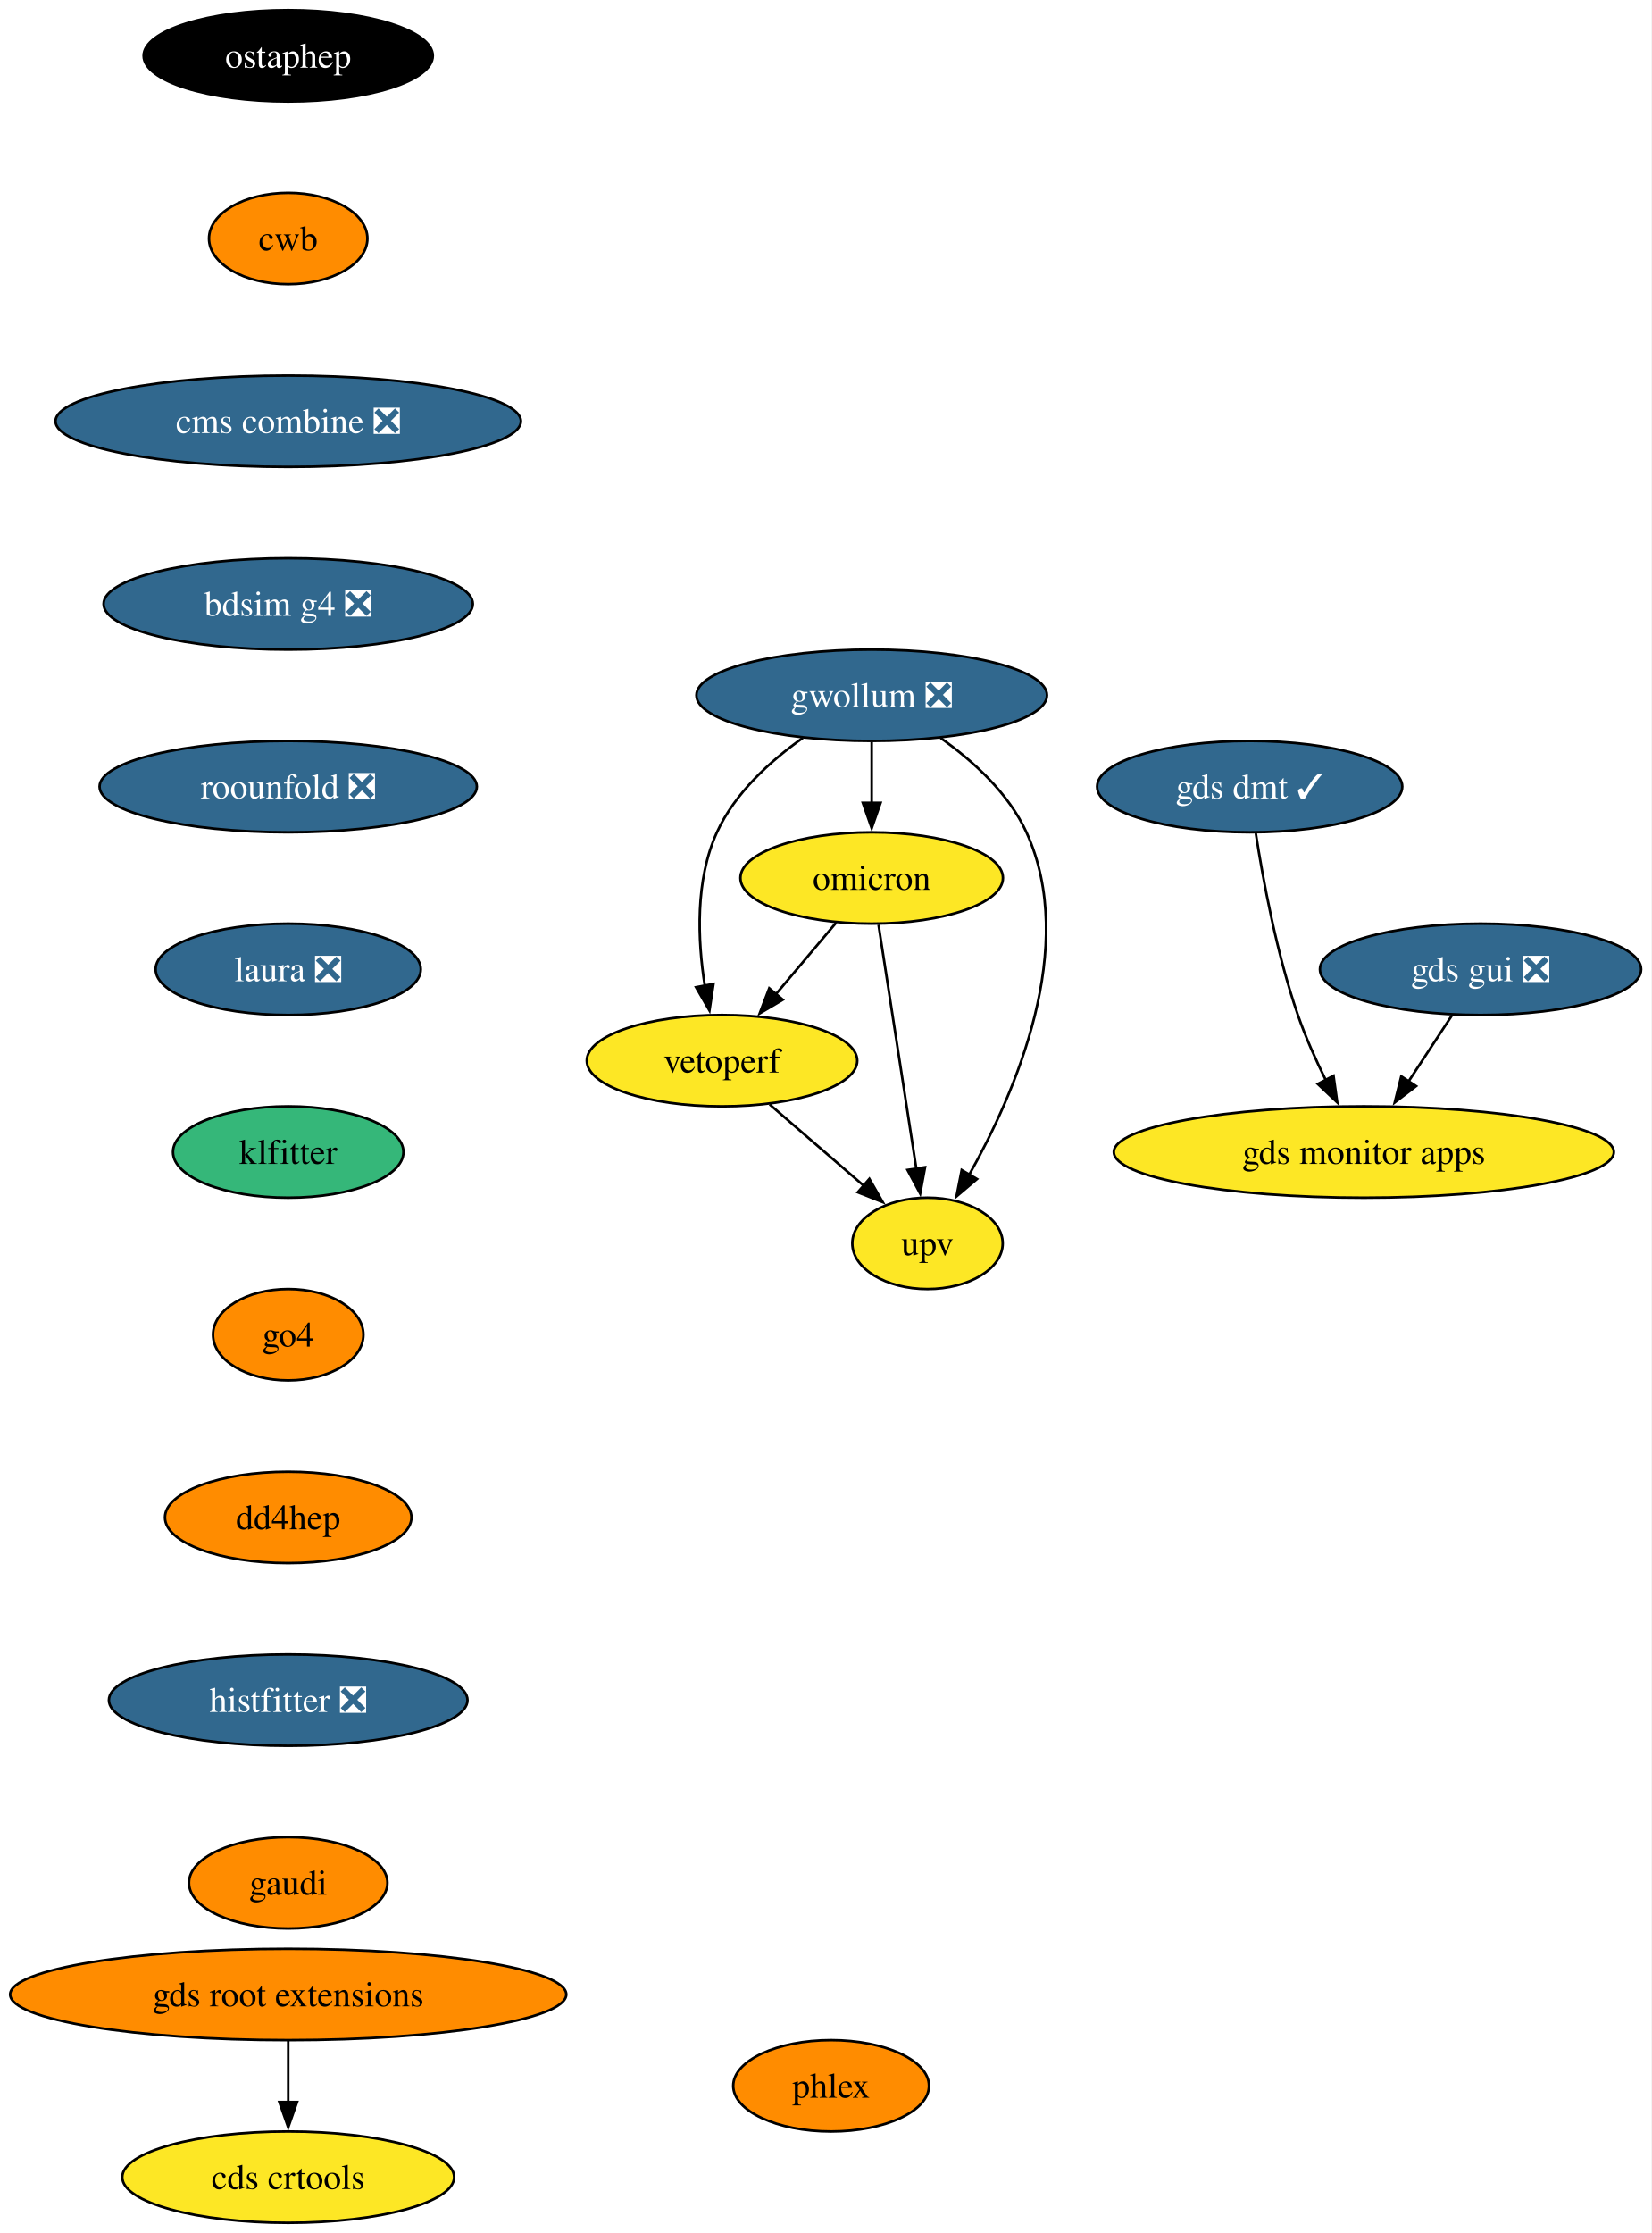
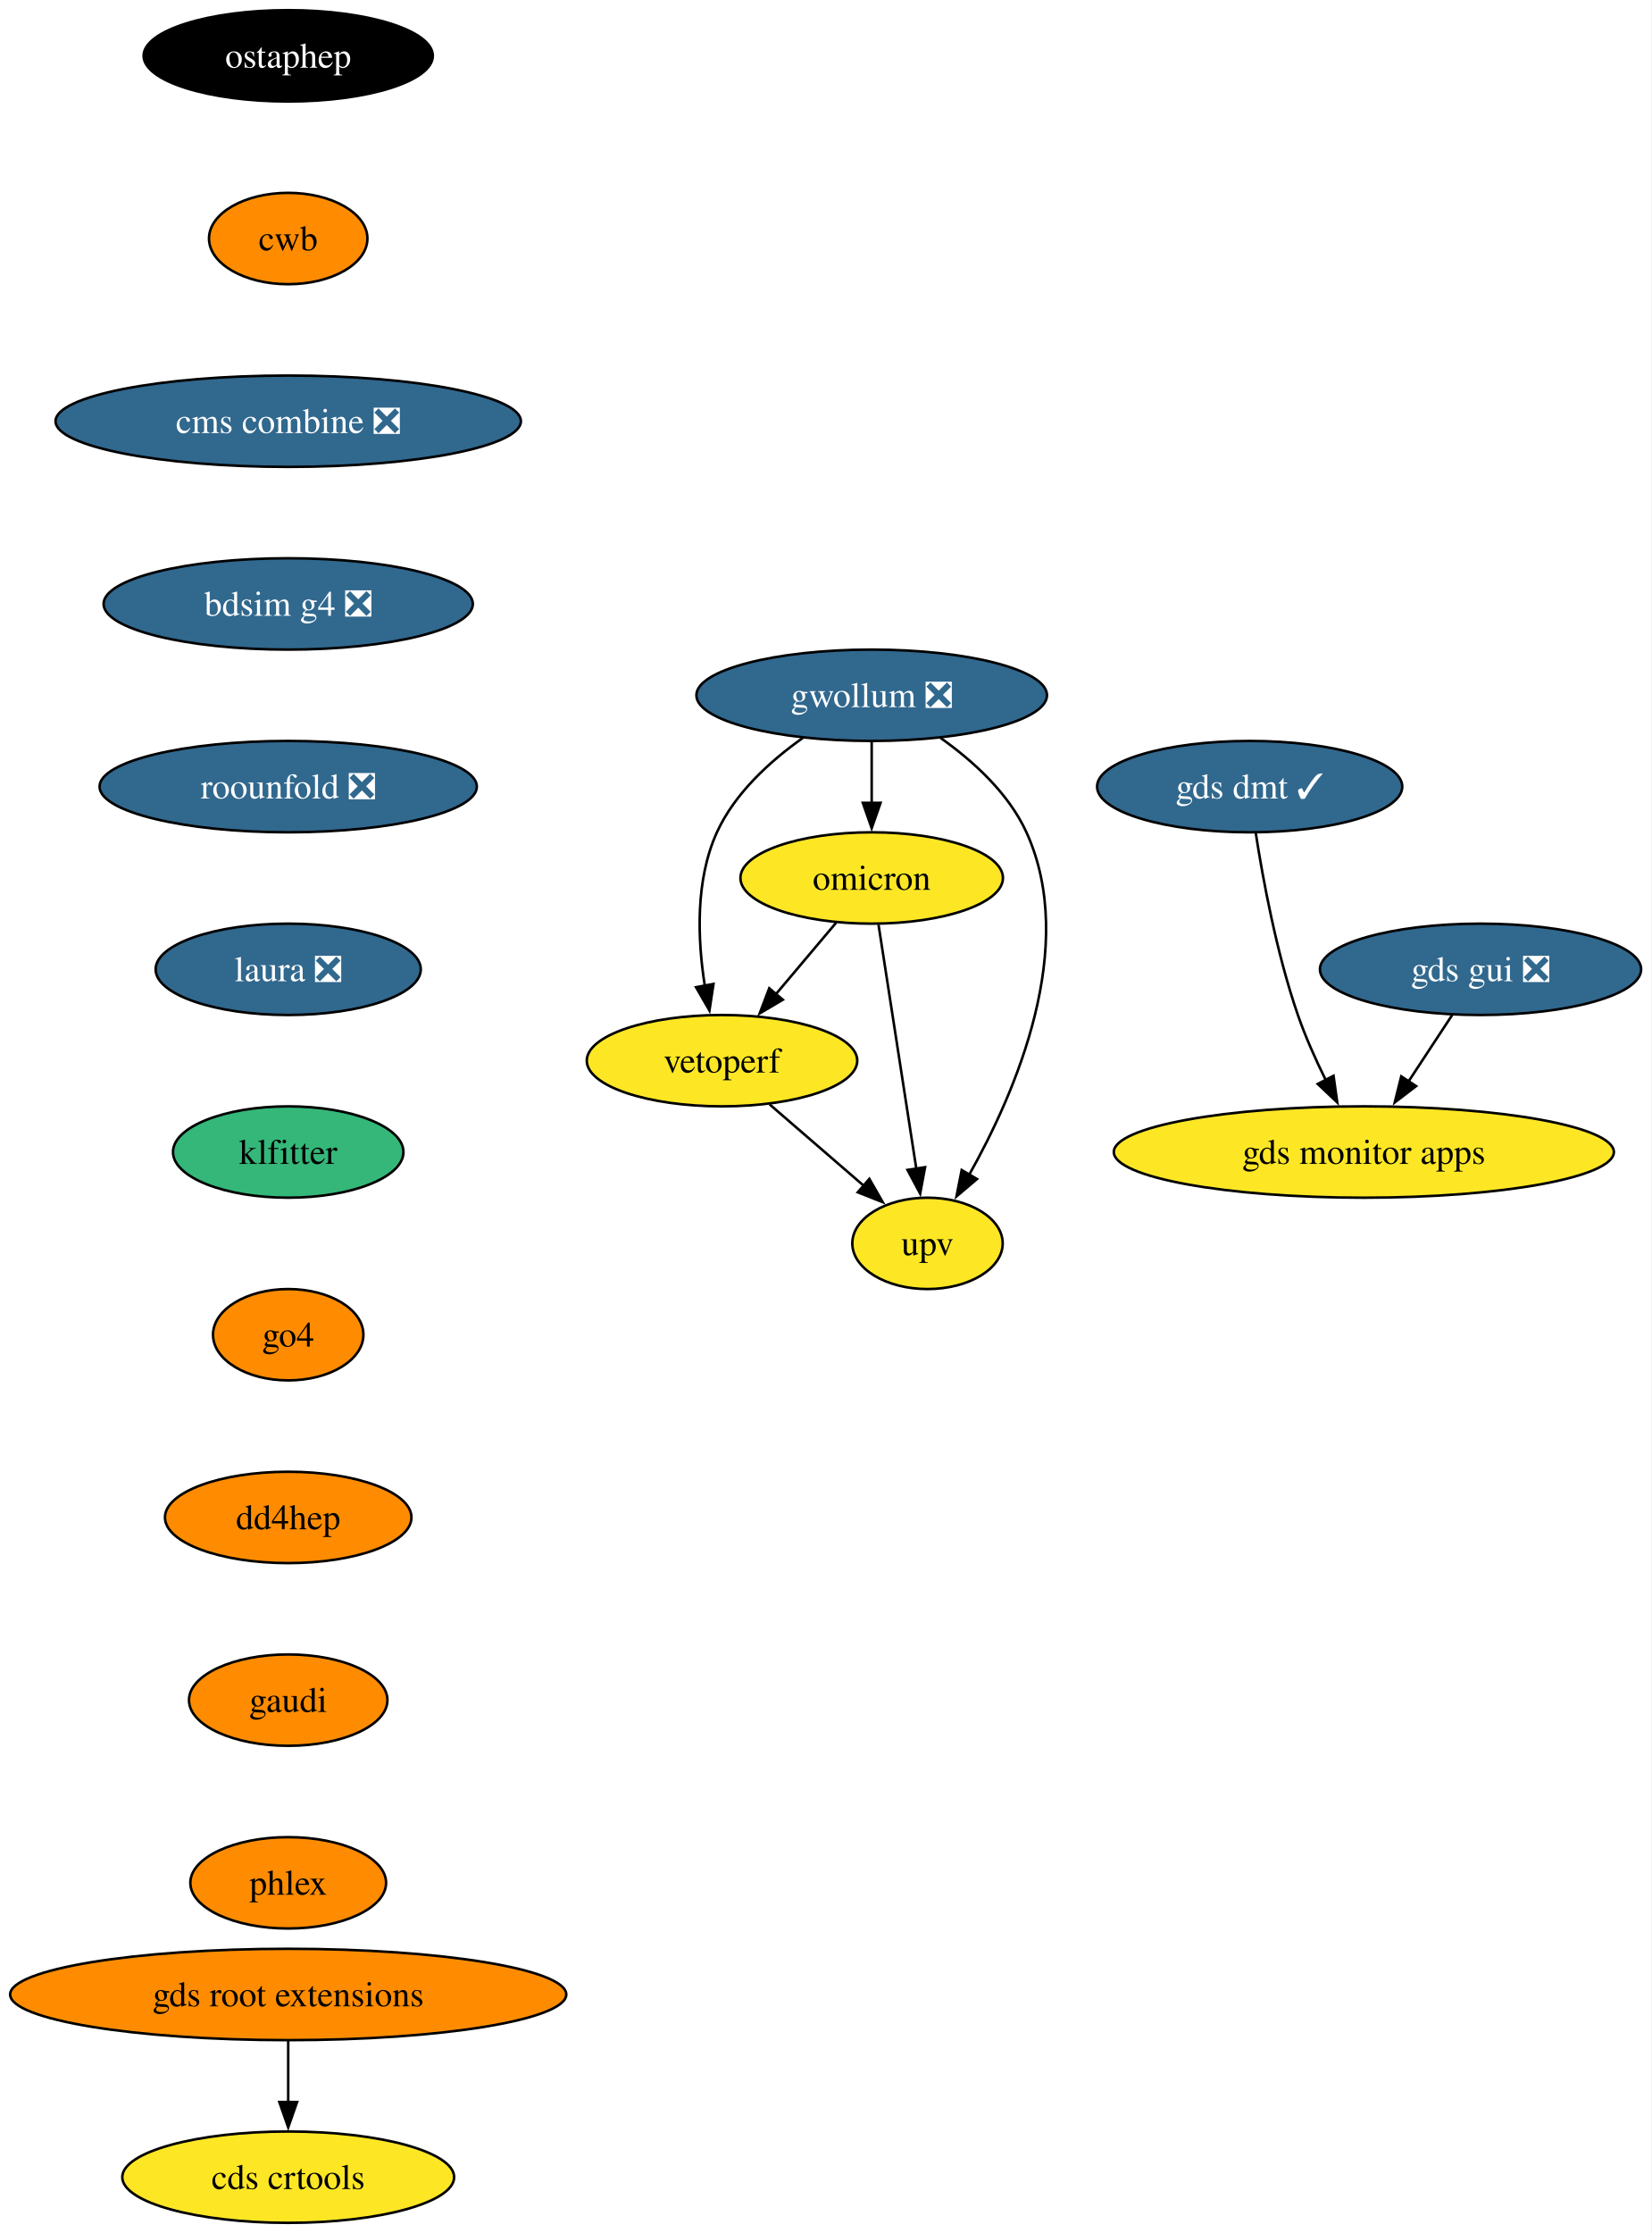
<svg xmlns="http://www.w3.org/2000/svg" xmlns:xlink="http://www.w3.org/1999/xlink" width="651pt" height="880pt" viewBox="0.00 0.00 651.00 880.00">
  <g id="graph0" class="graph" transform="scale(1 1) rotate(0) translate(4 876)">
    <polygon fill="white" stroke="none" points="-4,4 -4,-876 646.92,-876 646.92,4 -4,4" />
    <g id="node1" class="node">
      <g id="a_node1">
        <a xlink:href="https://github.com/conda-forge/ostaphep-feedstock" xlink:title="ostaphep">
          <ellipse fill="#000000" stroke="black" cx="109.61" cy="-854" rx="57" ry="18" />
          <text xml:space="preserve" text-anchor="middle" x="109.61" y="-849.33" font-family="Times,serif" font-size="14.00" fill="white">ostaphep</text>
        </a>
      </g>
    </g>
    <g id="node2" class="node">
      <g id="a_node2">
        <a xlink:href="https://github.com/conda-forge/cwb-feedstock" xlink:title="cwb">
          <ellipse fill="#ff8c00" stroke="black" cx="109.61" cy="-782" rx="31.22" ry="18" />
          <text xml:space="preserve" text-anchor="middle" x="109.61" y="-777.33" font-family="Times,serif" font-size="14.00">cwb</text>
        </a>
      </g>
    </g>
    <g id="node11" class="node">
      <g id="a_node11">
        <a xlink:href="https://github.com/conda-forge/cms-combine-feedstock/pull/41" xlink:title="cms combine ❎">
          <ellipse fill="#31688e" stroke="black" cx="109.61" cy="-710" rx="91.72" ry="18" />
          <text xml:space="preserve" text-anchor="middle" x="109.61" y="-705.33" font-family="Times,serif" font-size="14.00" fill="white">cms combine ❎</text>
        </a>
      </g>
    </g>
    <g id="node3" class="node">
      <g id="a_node3">
        <a xlink:href="https://github.com/conda-forge/gwollum-feedstock/pull/79" xlink:title="gwollum ❎">
          <ellipse fill="#31688e" stroke="black" cx="339.61" cy="-602" rx="69.1" ry="18" />
          <text xml:space="preserve" text-anchor="middle" x="339.61" y="-597.33" font-family="Times,serif" font-size="14.00" fill="white">gwollum ❎</text>
        </a>
      </g>
    </g>
    <g id="node4" class="node">
      <g id="a_node4">
        <a xlink:href="https://github.com/conda-forge/omicron-feedstock" xlink:title="omicron">
          <ellipse fill="#fde725" stroke="black" cx="339.61" cy="-530" rx="51.74" ry="18" />
          <text xml:space="preserve" text-anchor="middle" x="339.61" y="-525.33" font-family="Times,serif" font-size="14.00">omicron</text>
        </a>
      </g>
    </g>
    <g id="edge2" class="edge">
      <path fill="none" stroke="black" d="M339.61,-583.7C339.61,-576.41 339.61,-567.73 339.61,-559.54" />
      <polygon fill="black" stroke="black" points="343.11,-559.62 339.61,-549.62 336.11,-559.62 343.11,-559.62" />
    </g>
    <g id="node5" class="node">
      <g id="a_node5">
        <a xlink:href="https://github.com/conda-forge/vetoperf-feedstock" xlink:title="vetoperf">
          <ellipse fill="#fde725" stroke="black" cx="280.61" cy="-458" rx="53.31" ry="18" />
          <text xml:space="preserve" text-anchor="middle" x="280.61" y="-453.32" font-family="Times,serif" font-size="14.00">vetoperf</text>
        </a>
      </g>
    </g>
    <g id="edge3" class="edge">
      <path fill="none" stroke="black" d="M312.48,-585.21C299.66,-576.13 285.65,-563.45 278.61,-548 270.02,-529.17 270.96,-505.69 273.82,-487.58" />
      <polygon fill="black" stroke="black" points="277.25,-488.25 275.66,-477.77 270.37,-486.95 277.25,-488.25" />
    </g>
    <g id="node6" class="node">
      <g id="a_node6">
        <a xlink:href="https://github.com/conda-forge/upv-feedstock" xlink:title="upv">
          <ellipse fill="#fde725" stroke="black" cx="361.61" cy="-386" rx="29.64" ry="18" />
          <text xml:space="preserve" text-anchor="middle" x="361.61" y="-381.32" font-family="Times,serif" font-size="14.00">upv</text>
        </a>
      </g>
    </g>
    <g id="edge4" class="edge">
      <path fill="none" stroke="black" d="M366.73,-585.21C379.55,-576.13 393.56,-563.45 400.61,-548 421.17,-502.9 396.37,-445.55 377.96,-412.89" />
      <polygon fill="black" stroke="black" points="381.12,-411.36 373.04,-404.51 375.09,-414.9 381.12,-411.36" />
    </g>
    <g id="edge5" class="edge">
      <path fill="none" stroke="black" d="M325.62,-512.41C318.5,-503.95 309.68,-493.49 301.74,-484.08" />
      <polygon fill="black" stroke="black" points="304.58,-482.02 295.46,-476.63 299.23,-486.53 304.58,-482.02" />
    </g>
    <g id="edge6" class="edge">
      <path fill="none" stroke="black" d="M342.3,-511.59C346.02,-487.61 352.75,-444.14 357.2,-415.42" />
      <polygon fill="black" stroke="black" points="360.65,-416.02 358.72,-405.61 353.73,-414.95 360.65,-416.02" />
    </g>
    <g id="edge7" class="edge">
      <path fill="none" stroke="black" d="M299.39,-440.76C310.42,-431.24 324.49,-419.08 336.46,-408.73" />
      <polygon fill="black" stroke="black" points="338.69,-411.43 343.97,-402.24 334.12,-406.13 338.69,-411.43" />
    </g>
    <g id="node7" class="node">
      <g id="a_node7">
        <a xlink:href="https://github.com/conda-forge/gds-root-extensions-feedstock" xlink:title="gds root extensions">
          <ellipse fill="#ff8c00" stroke="black" cx="109.61" cy="-90" rx="109.61" ry="18" />
          <text xml:space="preserve" text-anchor="middle" x="109.61" y="-85.33" font-family="Times,serif" font-size="14.00">gds root extensions</text>
        </a>
      </g>
    </g>
    <g id="node8" class="node">
      <g id="a_node8">
        <a xlink:href="https://github.com/conda-forge/cds-crtools-feedstock" xlink:title="cds crtools">
          <ellipse fill="#fde725" stroke="black" cx="109.61" cy="-18" rx="65.41" ry="18" />
          <text xml:space="preserve" text-anchor="middle" x="109.61" y="-13.32" font-family="Times,serif" font-size="14.00">cds crtools</text>
        </a>
      </g>
    </g>
    <g id="edge8" class="edge">
      <path fill="none" stroke="black" d="M109.61,-71.7C109.61,-64.41 109.61,-55.73 109.61,-47.54" />
      <polygon fill="black" stroke="black" points="113.11,-47.62 109.61,-37.62 106.11,-47.62 113.11,-47.62" />
    </g>
    <g id="node9" class="node">
      <g id="a_node9">
        <a xlink:href="https://github.com/conda-forge/gds-gui-feedstock/pull/33" xlink:title="gds gui ❎">
          <ellipse fill="#31688e" stroke="black" cx="579.61" cy="-494" rx="63.31" ry="18" />
          <text xml:space="preserve" text-anchor="middle" x="579.61" y="-489.32" font-family="Times,serif" font-size="14.00" fill="white">gds gui ❎</text>
        </a>
      </g>
    </g>
    <g id="node10" class="node">
      <g id="a_node10">
        <a xlink:href="https://github.com/conda-forge/gds-monitor-apps-feedstock" xlink:title="gds monitor apps">
          <ellipse fill="#fde725" stroke="black" cx="533.61" cy="-422" rx="98.56" ry="18" />
          <text xml:space="preserve" text-anchor="middle" x="533.61" y="-417.32" font-family="Times,serif" font-size="14.00">gds monitor apps</text>
        </a>
      </g>
    </g>
    <g id="edge9" class="edge">
      <path fill="none" stroke="black" d="M568.47,-476.05C563.29,-468.18 557.01,-458.62 551.21,-449.79" />
      <polygon fill="black" stroke="black" points="554.21,-447.98 545.79,-441.54 548.36,-451.82 554.21,-447.98" />
    </g>
    <g id="node13" class="node">
      <g id="a_node13">
        <a xlink:href="https://github.com/conda-forge/bdsim-g4-feedstock/pull/14" xlink:title="bdsim g4 ❎">
          <ellipse fill="#31688e" stroke="black" cx="109.61" cy="-638" rx="72.78" ry="18" />
          <text xml:space="preserve" text-anchor="middle" x="109.61" y="-633.33" font-family="Times,serif" font-size="14.00" fill="white">bdsim g4 ❎</text>
        </a>
      </g>
    </g>
    <g id="node12" class="node">
      <g id="a_node12">
        <a xlink:href="https://github.com/conda-forge/gds-dmt-feedstock/pull/18" xlink:title="gds dmt ✓">
          <ellipse fill="#31688e" stroke="black" cx="488.61" cy="-566" rx="60.15" ry="18" />
          <text xml:space="preserve" text-anchor="middle" x="488.61" y="-561.33" font-family="Times,serif" font-size="14.00" fill="white">gds dmt ✓</text>
        </a>
      </g>
    </g>
    <g id="edge11" class="edge">
      <path fill="none" stroke="black" d="M491.02,-547.6C493.85,-529.4 499.23,-500.19 507.61,-476 510.59,-467.38 514.64,-458.35 518.66,-450.23" />
      <polygon fill="black" stroke="black" points="521.66,-452.04 523.13,-441.55 515.44,-448.83 521.66,-452.04" />
    </g>
    <g id="node14" class="node">
      <g id="a_node14">
        <a xlink:href="https://github.com/conda-forge/roounfold-feedstock/pull/11" xlink:title="roounfold ❎">
          <ellipse fill="#31688e" stroke="black" cx="109.61" cy="-566" rx="74.36" ry="18" />
          <text xml:space="preserve" text-anchor="middle" x="109.61" y="-561.33" font-family="Times,serif" font-size="14.00" fill="white">roounfold ❎</text>
        </a>
      </g>
    </g>
    <g id="node15" class="node">
      <g id="a_node15">
        <a xlink:href="https://github.com/conda-forge/laura-feedstock/pull/10" xlink:title="laura ❎">
          <ellipse fill="#31688e" stroke="black" cx="109.61" cy="-494" rx="52.26" ry="18" />
          <text xml:space="preserve" text-anchor="middle" x="109.61" y="-489.32" font-family="Times,serif" font-size="14.00" fill="white">laura ❎</text>
        </a>
      </g>
    </g>
    <g id="node16" class="node">
      <g id="a_node16">
        <a xlink:href="https://github.com/conda-forge/klfitter-feedstock" xlink:title="klfitter">
          <ellipse fill="#35b779" stroke="black" cx="109.61" cy="-422" rx="45.42" ry="18" />
          <text xml:space="preserve" text-anchor="middle" x="109.61" y="-417.32" font-family="Times,serif" font-size="14.00">klfitter</text>
        </a>
      </g>
    </g>
    <g id="node17" class="node">
      <g id="a_node17">
        <a xlink:href="https://github.com/conda-forge/go4-feedstock" xlink:title="go4">
          <ellipse fill="#ff8c00" stroke="black" cx="109.61" cy="-350" rx="29.64" ry="18" />
          <text xml:space="preserve" text-anchor="middle" x="109.61" y="-345.32" font-family="Times,serif" font-size="14.00">go4</text>
        </a>
      </g>
    </g>
    <g id="node18" class="node">
      <g id="a_node18">
        <a xlink:href="https://github.com/conda-forge/dd4hep-feedstock" xlink:title="dd4hep">
          <ellipse fill="#ff8c00" stroke="black" cx="109.61" cy="-278" rx="48.58" ry="18" />
          <text xml:space="preserve" text-anchor="middle" x="109.61" y="-273.32" font-family="Times,serif" font-size="14.00">dd4hep</text>
        </a>
      </g>
    </g>
    <g id="node19" class="node">
      <g id="a_node19">
-         <a xlink:href="https://github.com/conda-forge/histfitter-feedstock/pull/4" xlink:title="histfitter ❎">
-           <ellipse fill="#31688e" stroke="black" cx="109.61" cy="-206" rx="70.68" ry="18" />
-           <text xml:space="preserve" text-anchor="middle" x="109.61" y="-201.33" font-family="Times,serif" font-size="14.00" fill="white">histfitter ❎</text>
+         <a xlink:href="https://github.com/conda-forge/gaudi-feedstock" xlink:title="gaudi">
+           <ellipse fill="#ff8c00" stroke="black" cx="109.61" cy="-206" rx="39.11" ry="18" />
+           <text xml:space="preserve" text-anchor="middle" x="109.61" y="-201.33" font-family="Times,serif" font-size="14.00">gaudi</text>
        </a>
      </g>
    </g>
    <g id="node20" class="node">
      <g id="a_node20">
-         <a xlink:href="https://github.com/conda-forge/gaudi-feedstock" xlink:title="gaudi">
-           <ellipse fill="#ff8c00" stroke="black" cx="109.61" cy="-134" rx="39.11" ry="18" />
-           <text xml:space="preserve" text-anchor="middle" x="109.61" y="-129.32" font-family="Times,serif" font-size="14.00">gaudi</text>
-         </a>
-       </g>
-     </g>
-     <g id="node21" class="node">
-       <g id="a_node21">
        <a xlink:href="https://github.com/conda-forge/phlex-feedstock" xlink:title="phlex">
-           <ellipse fill="#ff8c00" stroke="black" cx="323.61" cy="-54" rx="38.58" ry="18" />
-           <text xml:space="preserve" text-anchor="middle" x="323.61" y="-49.33" font-family="Times,serif" font-size="14.00">phlex</text>
+           <ellipse fill="#ff8c00" stroke="black" cx="109.61" cy="-134" rx="38.58" ry="18" />
+           <text xml:space="preserve" text-anchor="middle" x="109.61" y="-129.32" font-family="Times,serif" font-size="14.00">phlex</text>
        </a>
      </g>
    </g>
  </g>
</svg>
